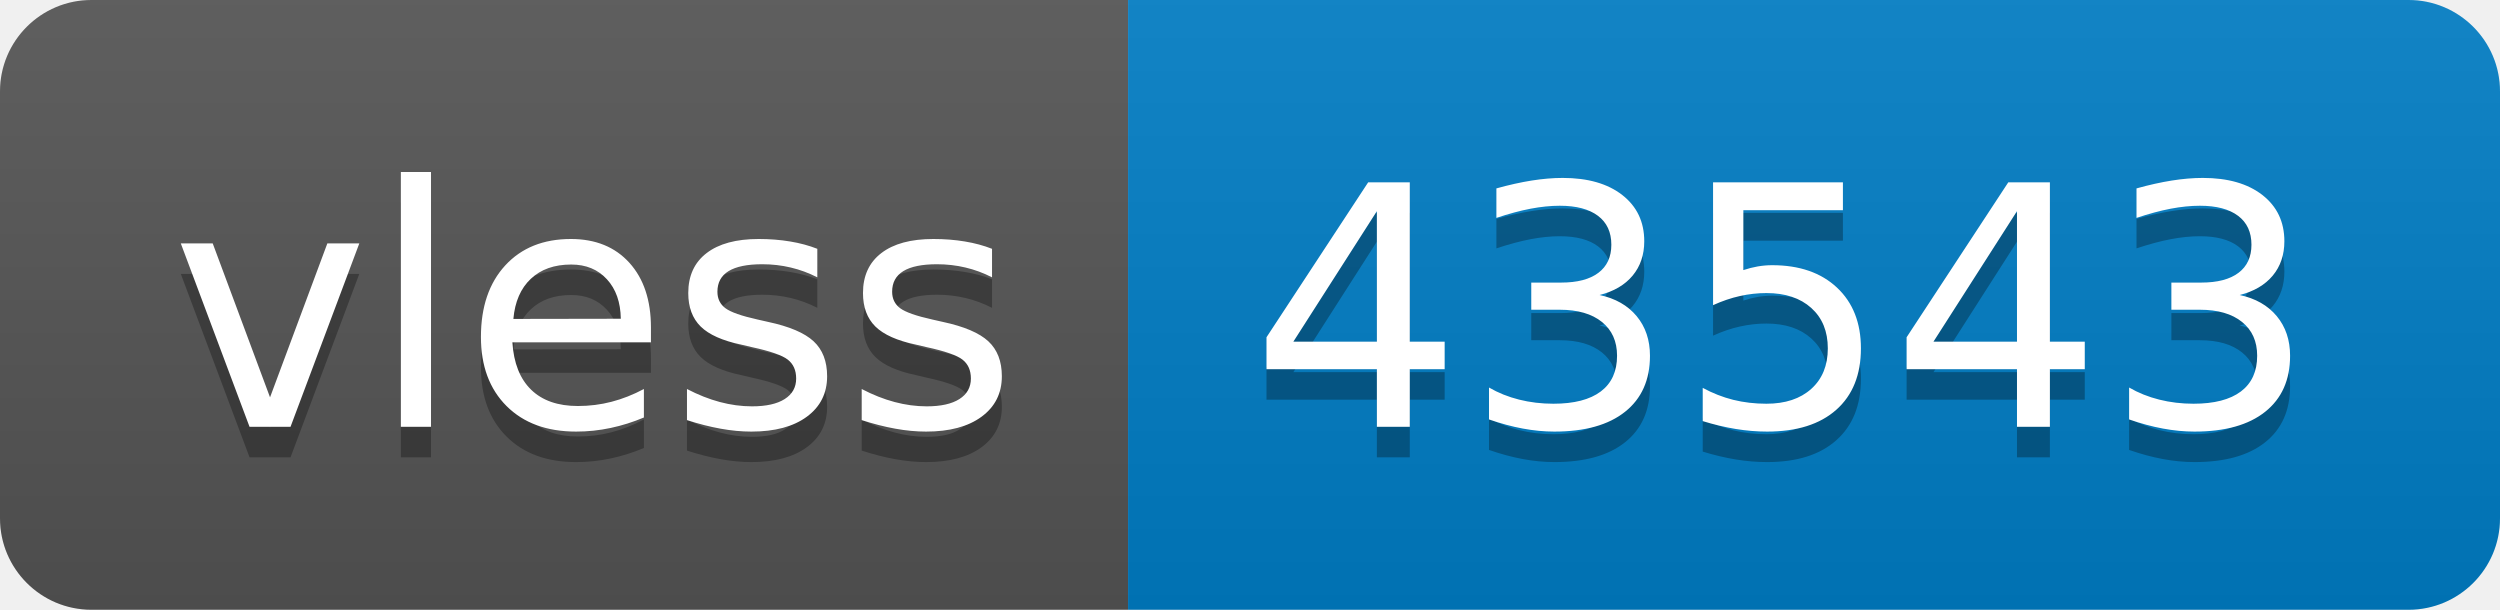
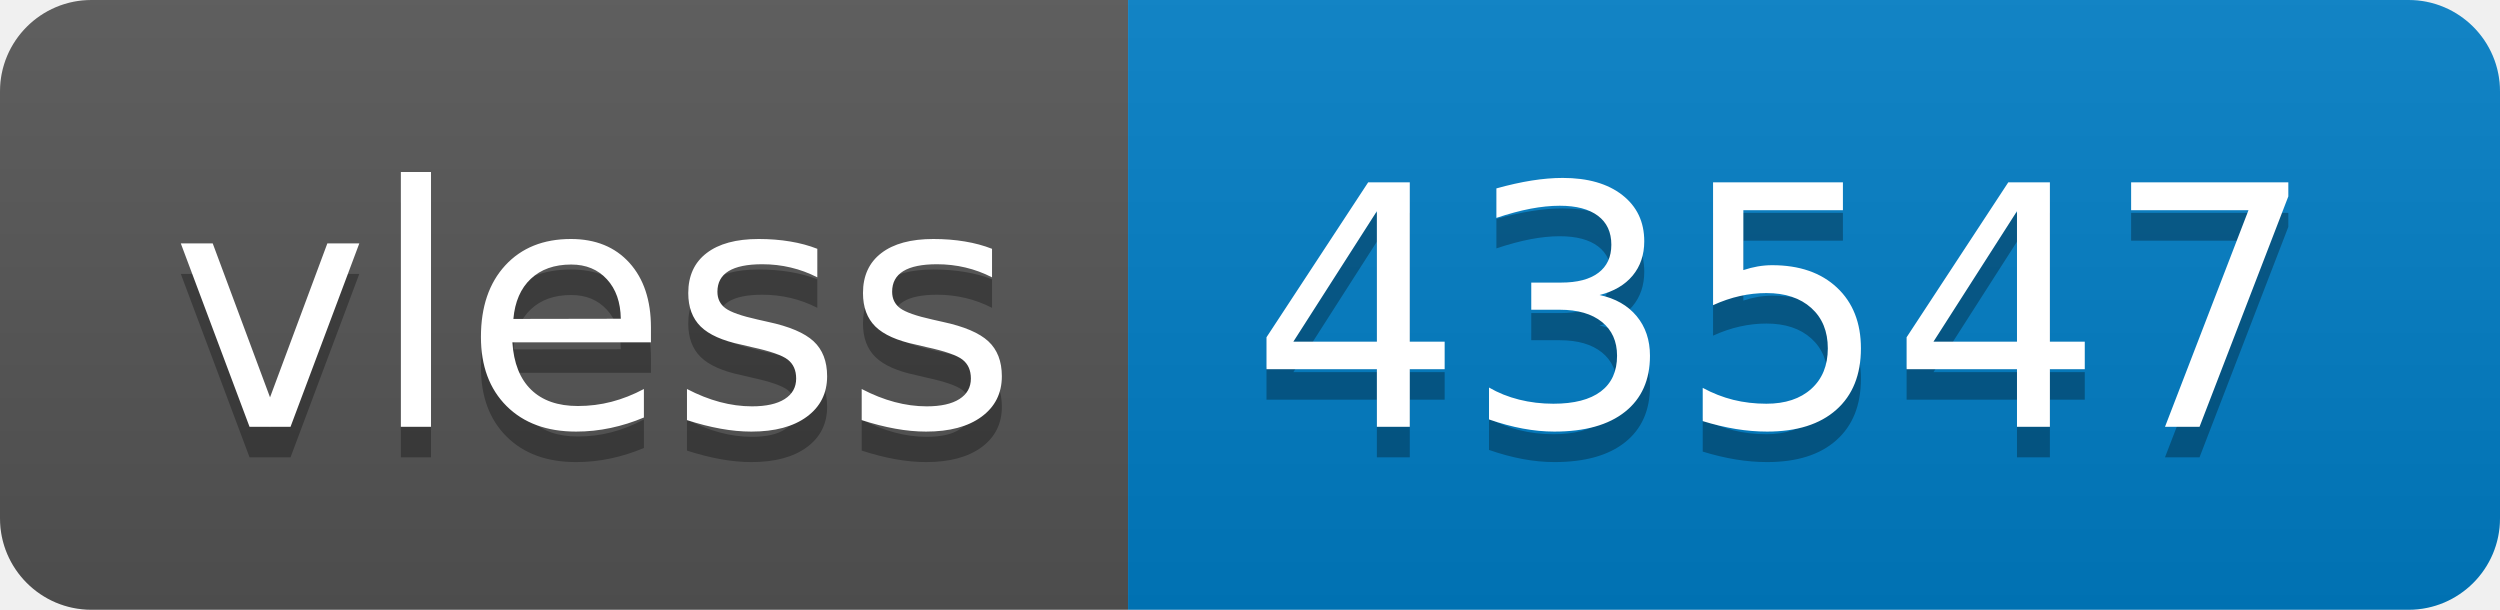
- <svg xmlns="http://www.w3.org/2000/svg" width="82" height="20" role="img" aria-label="vless: 43543">
+ <svg xmlns="http://www.w3.org/2000/svg" width="82" height="20" role="img" aria-label="vless: 43547">
  <linearGradient id="s" x2="0" y2="100%">
    <stop offset="0" stop-color="#bbb" stop-opacity=".1" />
    <stop offset="1" stop-opacity=".1" />
  </linearGradient>
  <clipPath id="r">
    <rect width="82" height="20" rx="3" fill="#fff" />
  </clipPath>
  <g clip-path="url(#r)">
    <rect width="37" height="20" fill="#555" />
    <rect x="37" width="45" height="20" fill="#007ec6" />
    <rect width="82" height="20" fill="url(#s)" />
  </g>
  <g fill="#fff" text-anchor="middle" font-family="Verdana,Geneva,DejaVu Sans,sans-serif" text-rendering="geometricPrecision" font-size="110">
    <text aria-hidden="true" x="195" y="150" fill="#010101" fill-opacity=".3" transform="scale(.1)" textLength="270">vless</text>
    <text x="195" y="140" transform="scale(.1)" fill="#fff" textLength="270">vless</text>
-     <text aria-hidden="true" x="585" y="150" fill="#010101" fill-opacity=".3" transform="scale(.1)" textLength="350">43543</text>
-     <text x="585" y="140" transform="scale(.1)" fill="#fff" textLength="350">43543</text>
+     <text aria-hidden="true" x="585" y="150" fill="#010101" fill-opacity=".3" transform="scale(.1)" textLength="350">43547</text>
+     <text x="585" y="140" transform="scale(.1)" fill="#fff" textLength="350">43547</text>
  </g>
</svg>
